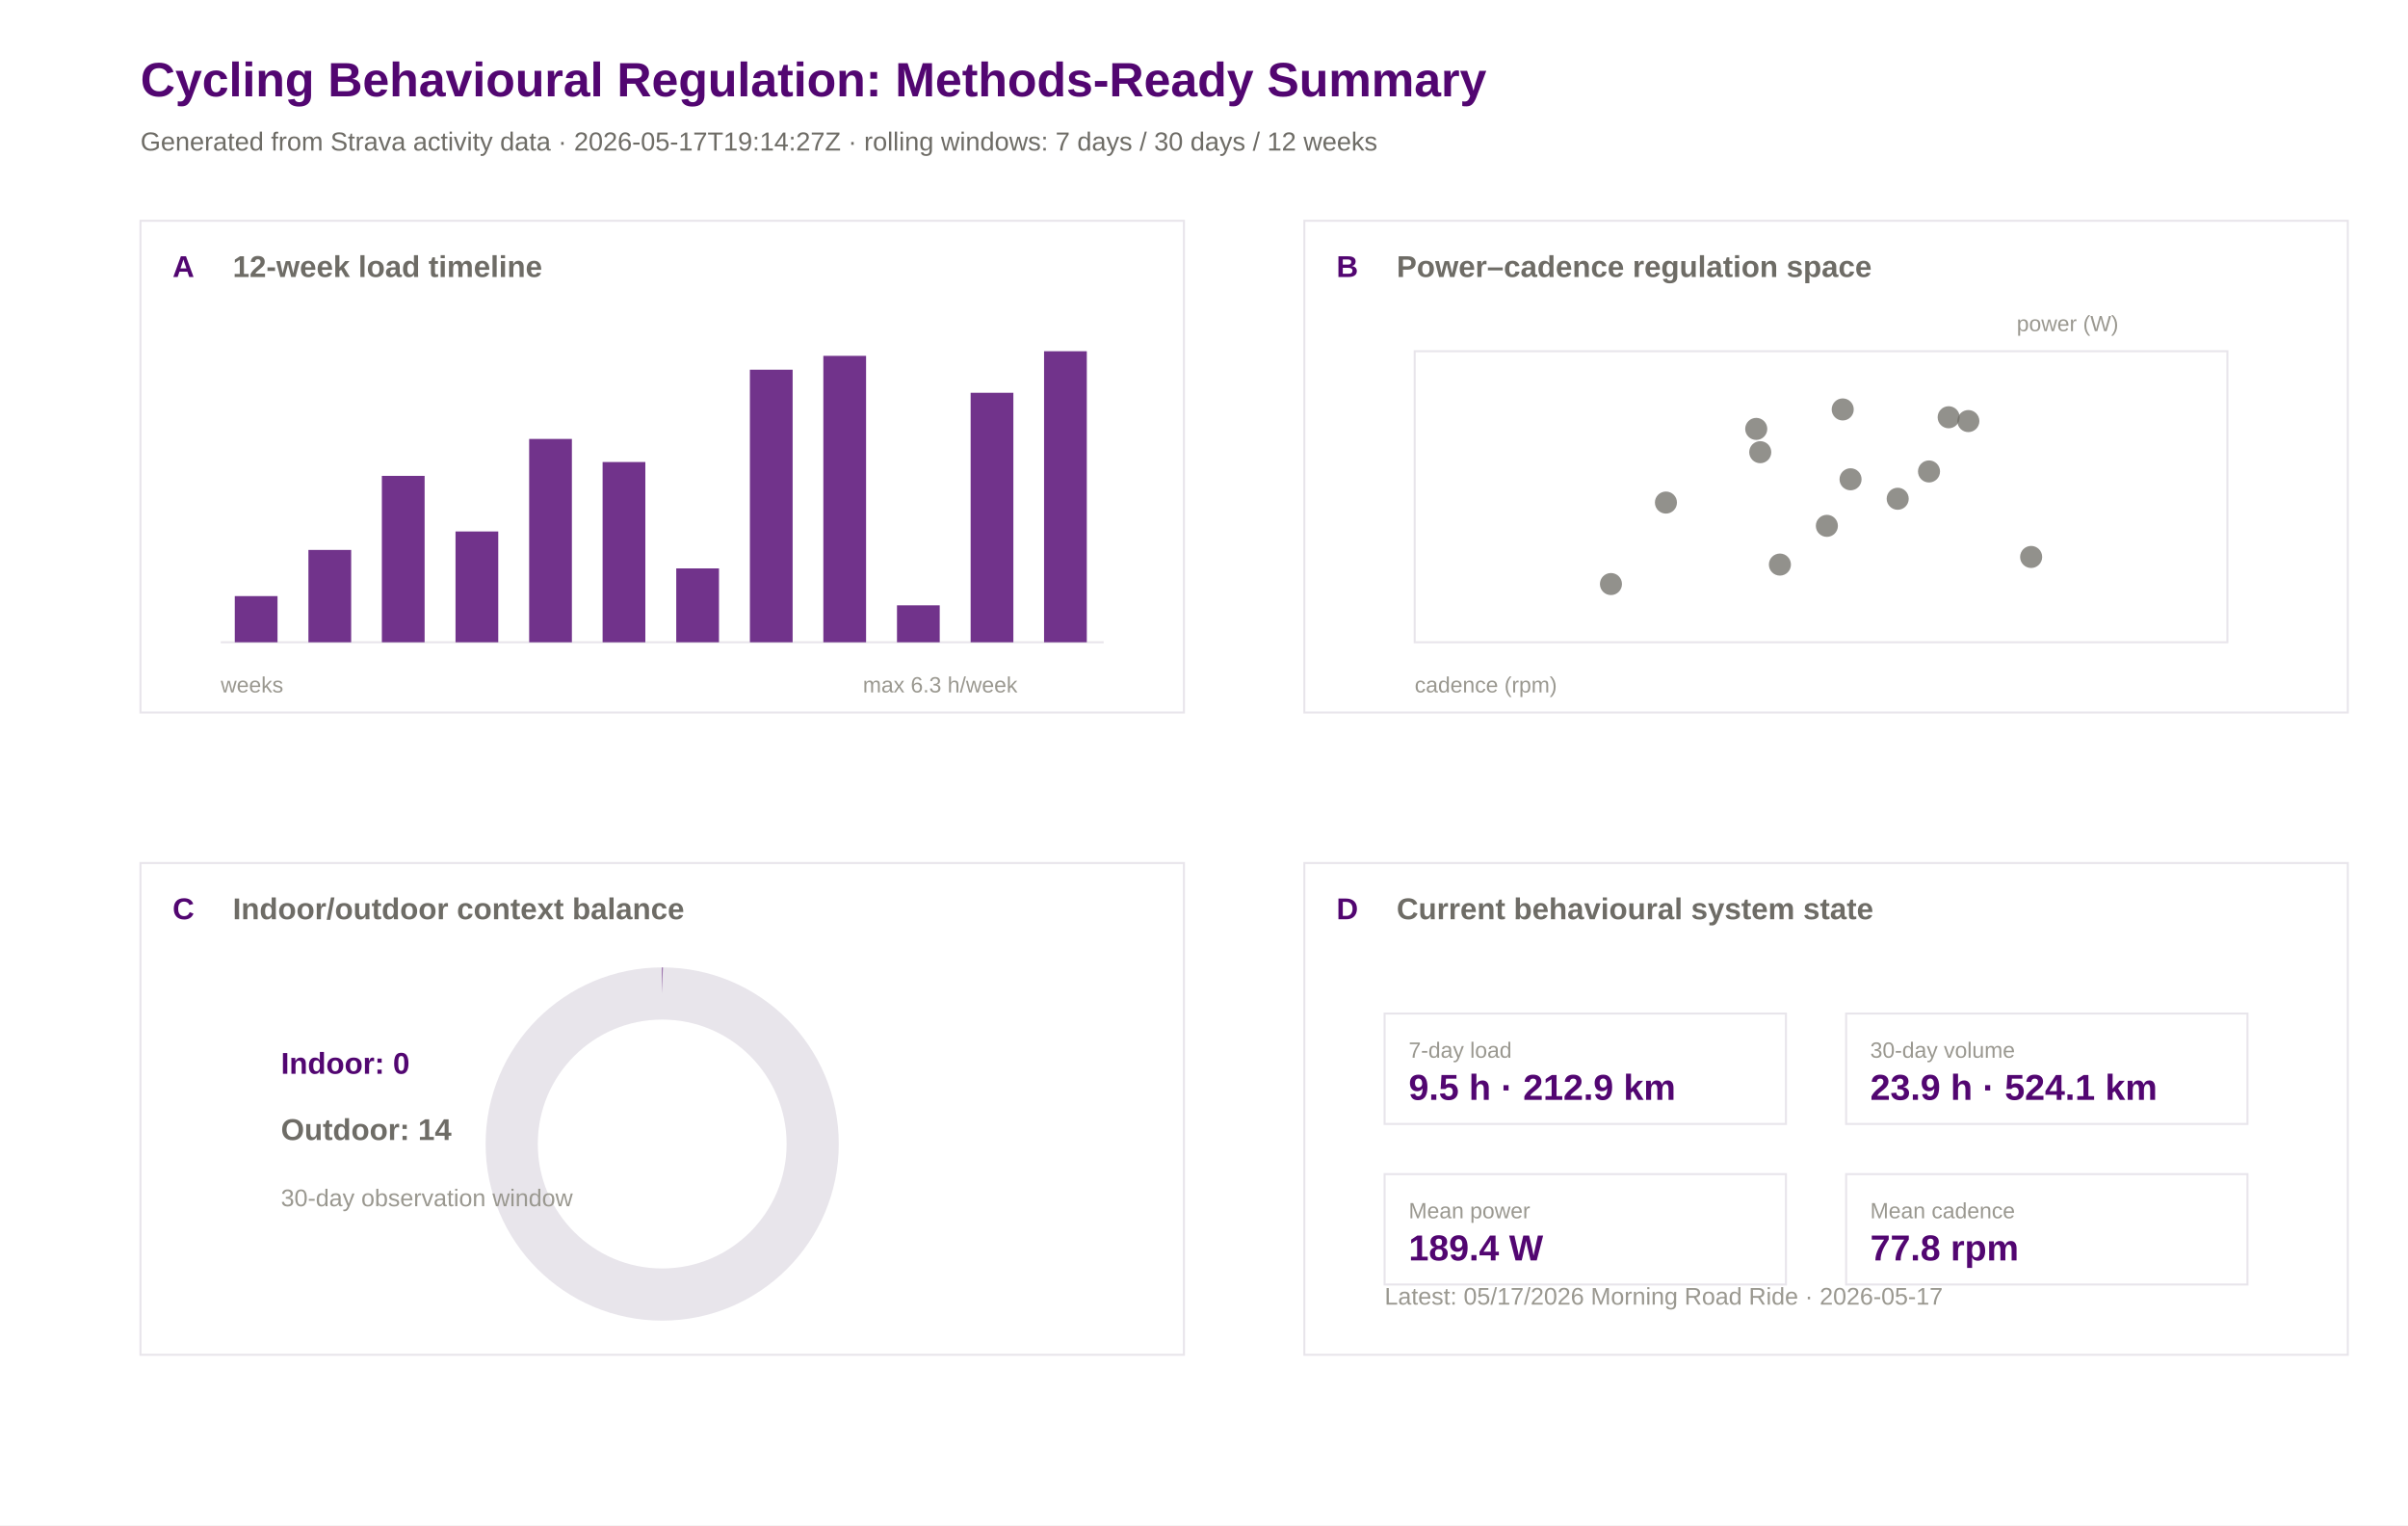
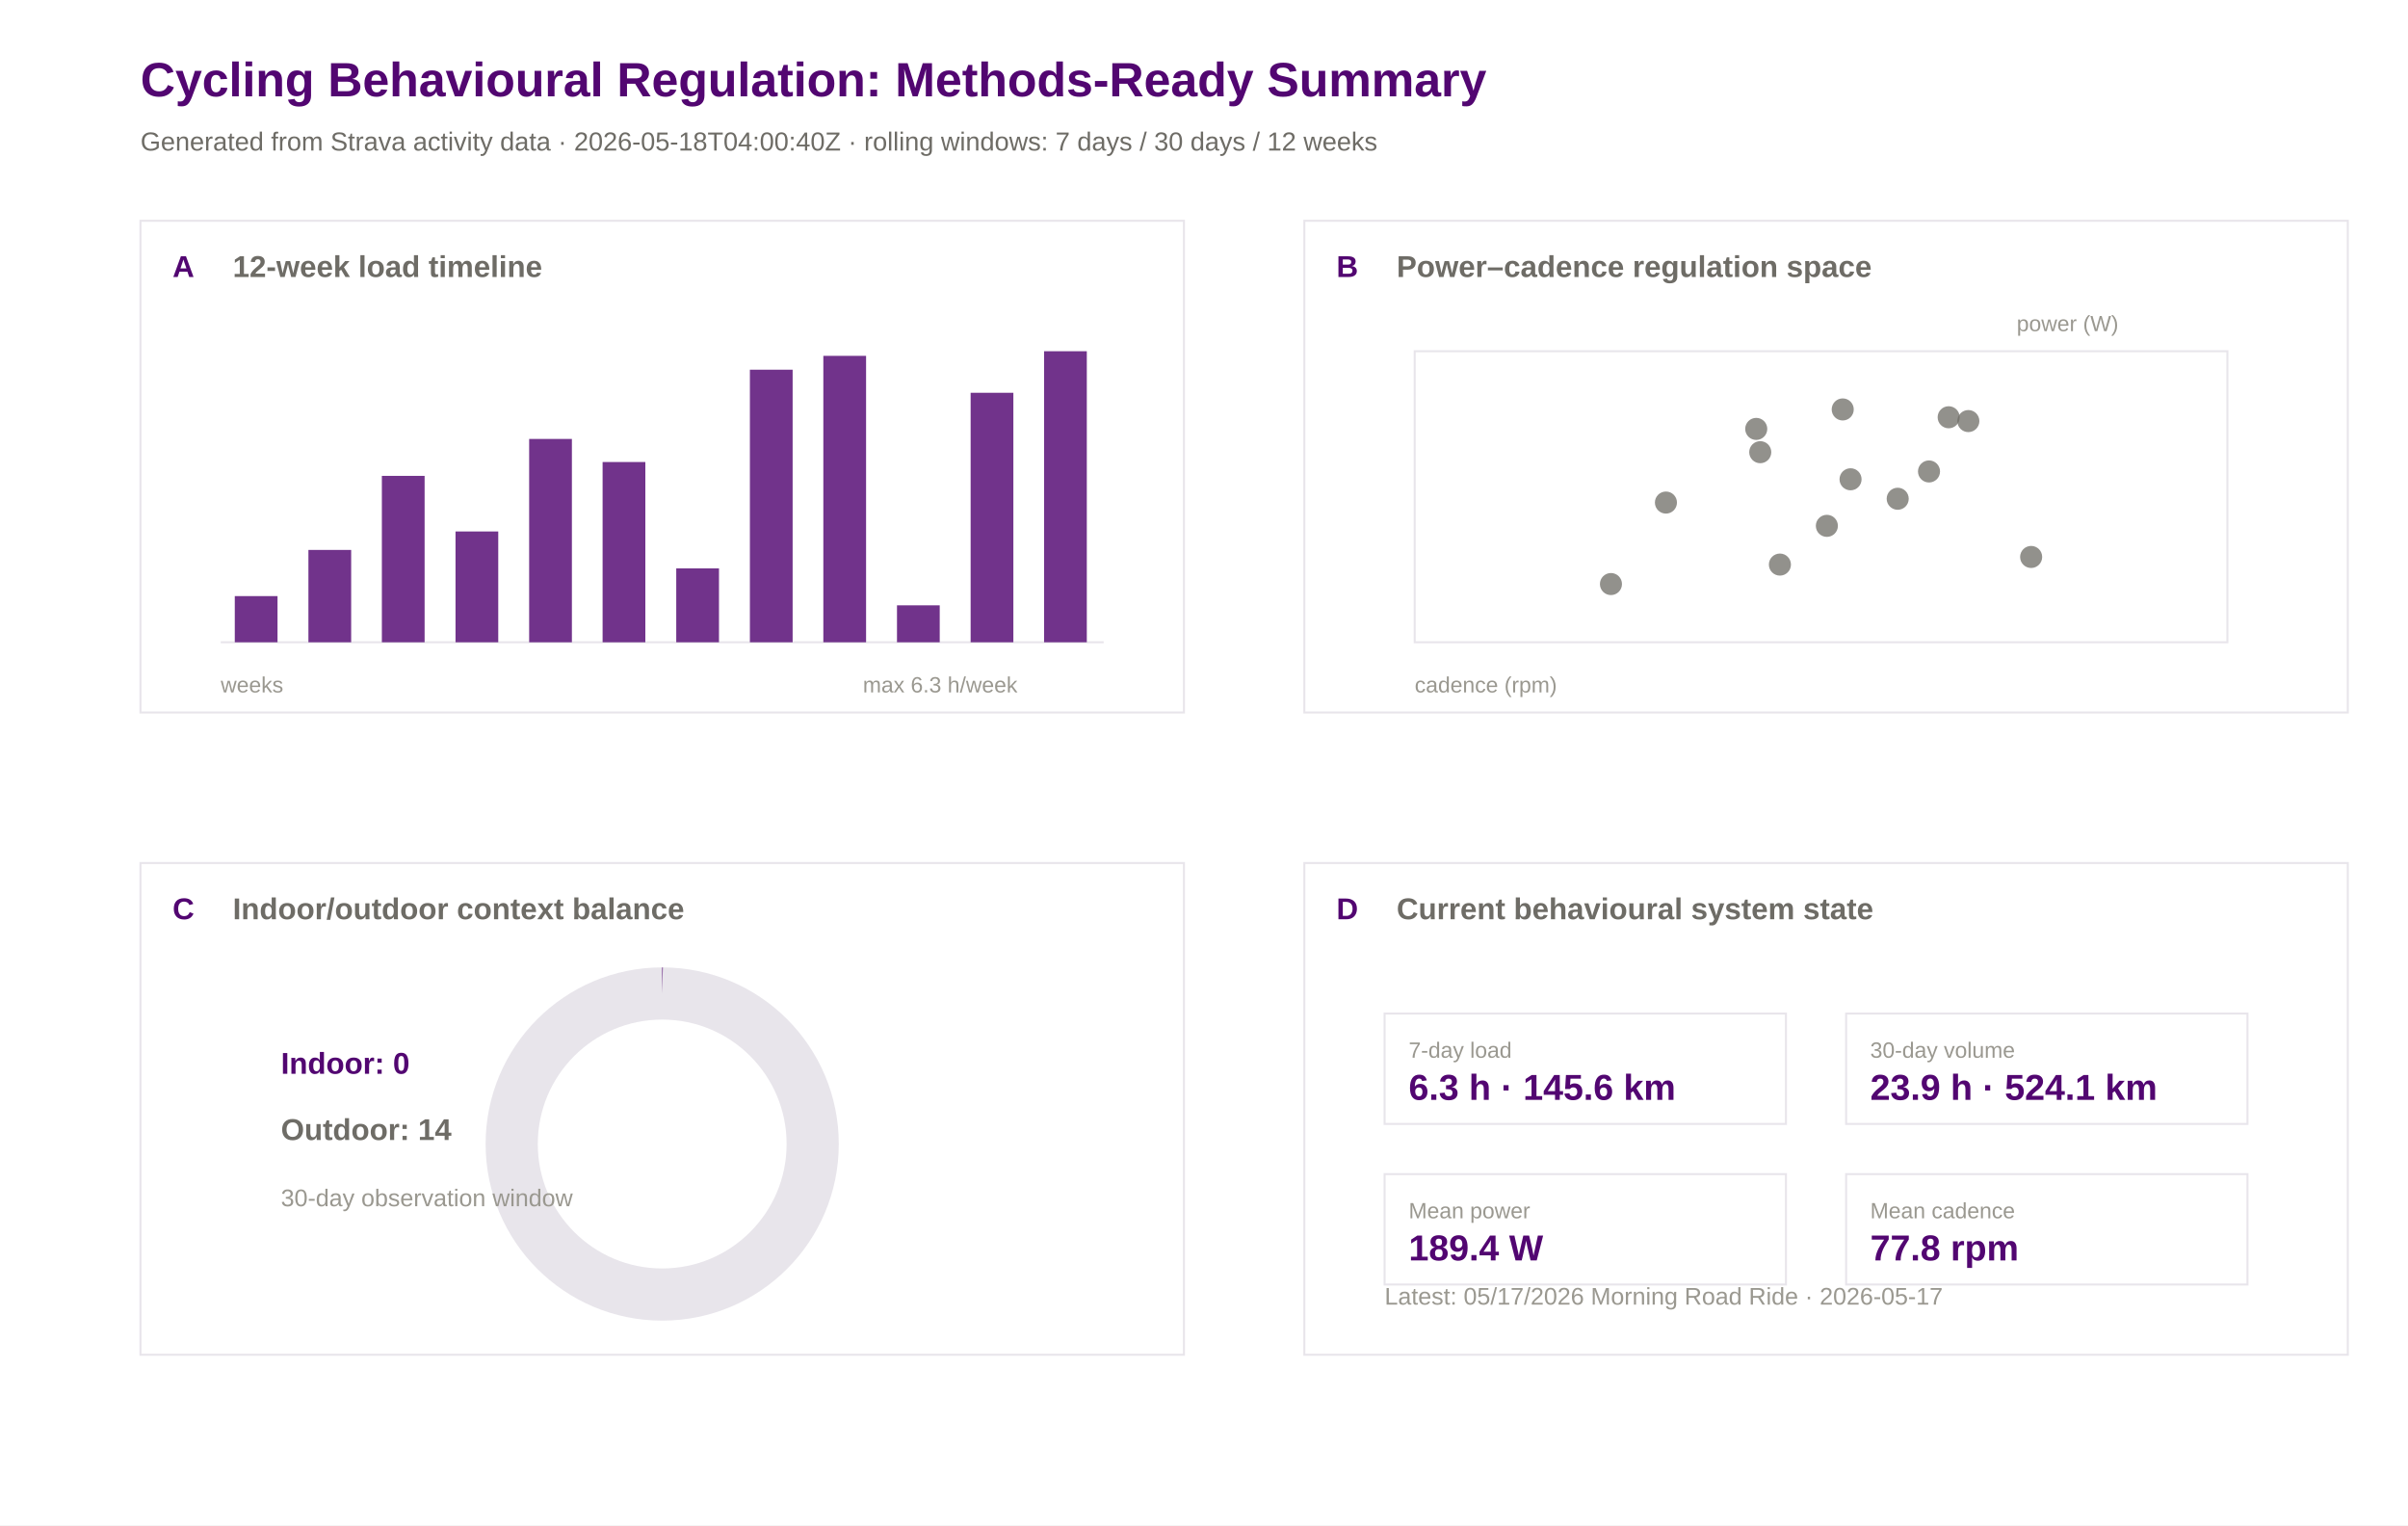
<svg xmlns="http://www.w3.org/2000/svg" width="1200" height="760" viewBox="0 0 1200 760">
  <rect width="100%" height="100%" fill="#ffffff" />
  <text x="70.0" y="48.0" font-family="Arial" font-size="24" font-weight="600" fill="#520671">Cycling Behavioural Regulation: Methods-Ready Summary</text>
-   <text x="70.0" y="75.0" font-family="Arial" font-size="13" font-weight="400" fill="#6e6c66">Generated from Strava activity data · 2026-05-17T19:14:27Z · rolling windows: 7 days / 30 days / 12 weeks</text>
+   <text x="70.0" y="75.0" font-family="Arial" font-size="13" font-weight="400" fill="#6e6c66">Generated from Strava activity data · 2026-05-18T04:00:40Z · rolling windows: 7 days / 30 days / 12 weeks</text>
  <rect x="70" y="110" width="520" height="245" fill="#ffffff" stroke="#e8e5eb" stroke-width="1" />
  <text x="86.0" y="138.0" font-family="Arial" font-size="15" font-weight="600" fill="#520671">A</text>
  <text x="116.0" y="138.0" font-family="Arial" font-size="15" font-weight="600" fill="#6e6c66">12-week load timeline</text>
  <rect x="650" y="110" width="520" height="245" fill="#ffffff" stroke="#e8e5eb" stroke-width="1" />
  <text x="666.0" y="138.0" font-family="Arial" font-size="15" font-weight="600" fill="#520671">B</text>
  <text x="696.0" y="138.0" font-family="Arial" font-size="15" font-weight="600" fill="#6e6c66">Power–cadence regulation space</text>
  <rect x="70" y="430" width="520" height="245" fill="#ffffff" stroke="#e8e5eb" stroke-width="1" />
  <text x="86.0" y="458.0" font-family="Arial" font-size="15" font-weight="600" fill="#520671">C</text>
  <text x="116.0" y="458.0" font-family="Arial" font-size="15" font-weight="600" fill="#6e6c66">Indoor/outdoor context balance</text>
  <rect x="650" y="430" width="520" height="245" fill="#ffffff" stroke="#e8e5eb" stroke-width="1" />
  <text x="666.0" y="458.0" font-family="Arial" font-size="15" font-weight="600" fill="#520671">D</text>
  <text x="696.0" y="458.0" font-family="Arial" font-size="15" font-weight="600" fill="#6e6c66">Current behavioural system state</text>
  <line x1="110" y1="320" x2="550" y2="320" stroke="#e8e5eb" />
  <rect x="117.0" y="297.0" width="21.3" height="23.0" fill="#520671" opacity="0.82" />
  <rect x="153.7" y="274.0" width="21.3" height="46.0" fill="#520671" opacity="0.82" />
  <rect x="190.3" y="237.1" width="21.3" height="82.9" fill="#520671" opacity="0.82" />
  <rect x="227.0" y="264.8" width="21.3" height="55.2" fill="#520671" opacity="0.82" />
  <rect x="263.7" y="218.7" width="21.3" height="101.3" fill="#520671" opacity="0.82" />
  <rect x="300.3" y="230.2" width="21.3" height="89.8" fill="#520671" opacity="0.82" />
  <rect x="337.0" y="283.2" width="21.3" height="36.8" fill="#520671" opacity="0.82" />
  <rect x="373.7" y="184.2" width="21.3" height="135.8" fill="#520671" opacity="0.82" />
  <rect x="410.3" y="177.3" width="21.3" height="142.7" fill="#520671" opacity="0.82" />
  <rect x="447.0" y="301.6" width="21.3" height="18.4" fill="#520671" opacity="0.82" />
  <rect x="483.7" y="195.7" width="21.3" height="124.3" fill="#520671" opacity="0.82" />
  <rect x="520.3" y="175.0" width="21.3" height="145.0" fill="#520671" opacity="0.82" />
  <text x="110.0" y="345.0" font-family="Arial" font-size="11" font-weight="400" fill="#9a9890">weeks</text>
  <text x="430.0" y="345.0" font-family="Arial" font-size="11" font-weight="400" fill="#9a9890">max 6.3 h/week</text>
  <rect x="705" y="175" width="405" height="145" fill="#ffffff" stroke="#e8e5eb" />
  <circle cx="971.1" cy="207.9" r="5.5" fill="#6e6c66" opacity="0.75" />
  <circle cx="802.8" cy="291.0" r="5.5" fill="#6e6c66" opacity="0.75" />
  <circle cx="961.3" cy="234.9" r="5.5" fill="#6e6c66" opacity="0.75" />
  <circle cx="877.2" cy="225.3" r="5.5" fill="#6e6c66" opacity="0.75" />
  <circle cx="918.3" cy="204.0" r="5.5" fill="#6e6c66" opacity="0.75" />
  <circle cx="875.2" cy="213.7" r="5.5" fill="#6e6c66" opacity="0.75" />
  <circle cx="945.7" cy="248.5" r="5.5" fill="#6e6c66" opacity="0.75" />
  <circle cx="830.2" cy="250.4" r="5.5" fill="#6e6c66" opacity="0.75" />
  <circle cx="887.0" cy="281.3" r="5.5" fill="#6e6c66" opacity="0.75" />
  <circle cx="922.2" cy="238.8" r="5.5" fill="#6e6c66" opacity="0.75" />
  <circle cx="910.4" cy="262.0" r="5.5" fill="#6e6c66" opacity="0.75" />
  <circle cx="1012.2" cy="277.5" r="5.5" fill="#6e6c66" opacity="0.75" />
  <circle cx="980.9" cy="209.8" r="5.5" fill="#6e6c66" opacity="0.75" />
  <text x="705.0" y="345.0" font-family="Arial" font-size="11" font-weight="400" fill="#9a9890">cadence (rpm)</text>
  <text x="1005.0" y="165.0" font-family="Arial" font-size="11" font-weight="400" fill="#9a9890">power (W)</text>
  <circle cx="330" cy="570" r="75" fill="none" stroke="#e8e5eb" stroke-width="26" />
  <circle cx="330" cy="570" r="75" fill="none" stroke="#520671" stroke-width="26" stroke-dasharray="0.0 471.2" transform="rotate(-90 330 570)" />
  <text x="140.0" y="535.0" font-family="Arial" font-size="15" font-weight="600" fill="#520671">Indoor: 0</text>
  <text x="140.0" y="568.0" font-family="Arial" font-size="15" font-weight="600" fill="#6e6c66">Outdoor: 14</text>
  <text x="140.0" y="601.0" font-family="Arial" font-size="12" font-weight="400" fill="#9a9890">30-day observation window</text>
  <rect x="690" y="505" width="200" height="55" fill="#ffffff" stroke="#e8e5eb" />
  <text x="702.0" y="527.0" font-family="Arial" font-size="11" font-weight="500" fill="#9a9890">7-day load</text>
-   <text x="702.0" y="548.0" font-family="Arial" font-size="18" font-weight="600" fill="#520671">9.5 h · 212.9 km</text>
+   <text x="702.0" y="548.0" font-family="Arial" font-size="18" font-weight="600" fill="#520671">6.3 h · 145.6 km</text>
  <rect x="920" y="505" width="200" height="55" fill="#ffffff" stroke="#e8e5eb" />
  <text x="932.0" y="527.0" font-family="Arial" font-size="11" font-weight="500" fill="#9a9890">30-day volume</text>
  <text x="932.0" y="548.0" font-family="Arial" font-size="18" font-weight="600" fill="#520671">23.9 h · 524.1 km</text>
  <rect x="690" y="585" width="200" height="55" fill="#ffffff" stroke="#e8e5eb" />
  <text x="702.0" y="607.0" font-family="Arial" font-size="11" font-weight="500" fill="#9a9890">Mean power</text>
  <text x="702.0" y="628.0" font-family="Arial" font-size="18" font-weight="600" fill="#520671">189.4 W</text>
  <rect x="920" y="585" width="200" height="55" fill="#ffffff" stroke="#e8e5eb" />
  <text x="932.0" y="607.0" font-family="Arial" font-size="11" font-weight="500" fill="#9a9890">Mean cadence</text>
  <text x="932.0" y="628.0" font-family="Arial" font-size="18" font-weight="600" fill="#520671">77.8 rpm</text>
  <text x="690.0" y="650.0" font-family="Arial" font-size="12" font-weight="400" fill="#9a9890">Latest: 05/17/2026 Morning Road Ride · 2026-05-17</text>
</svg>
